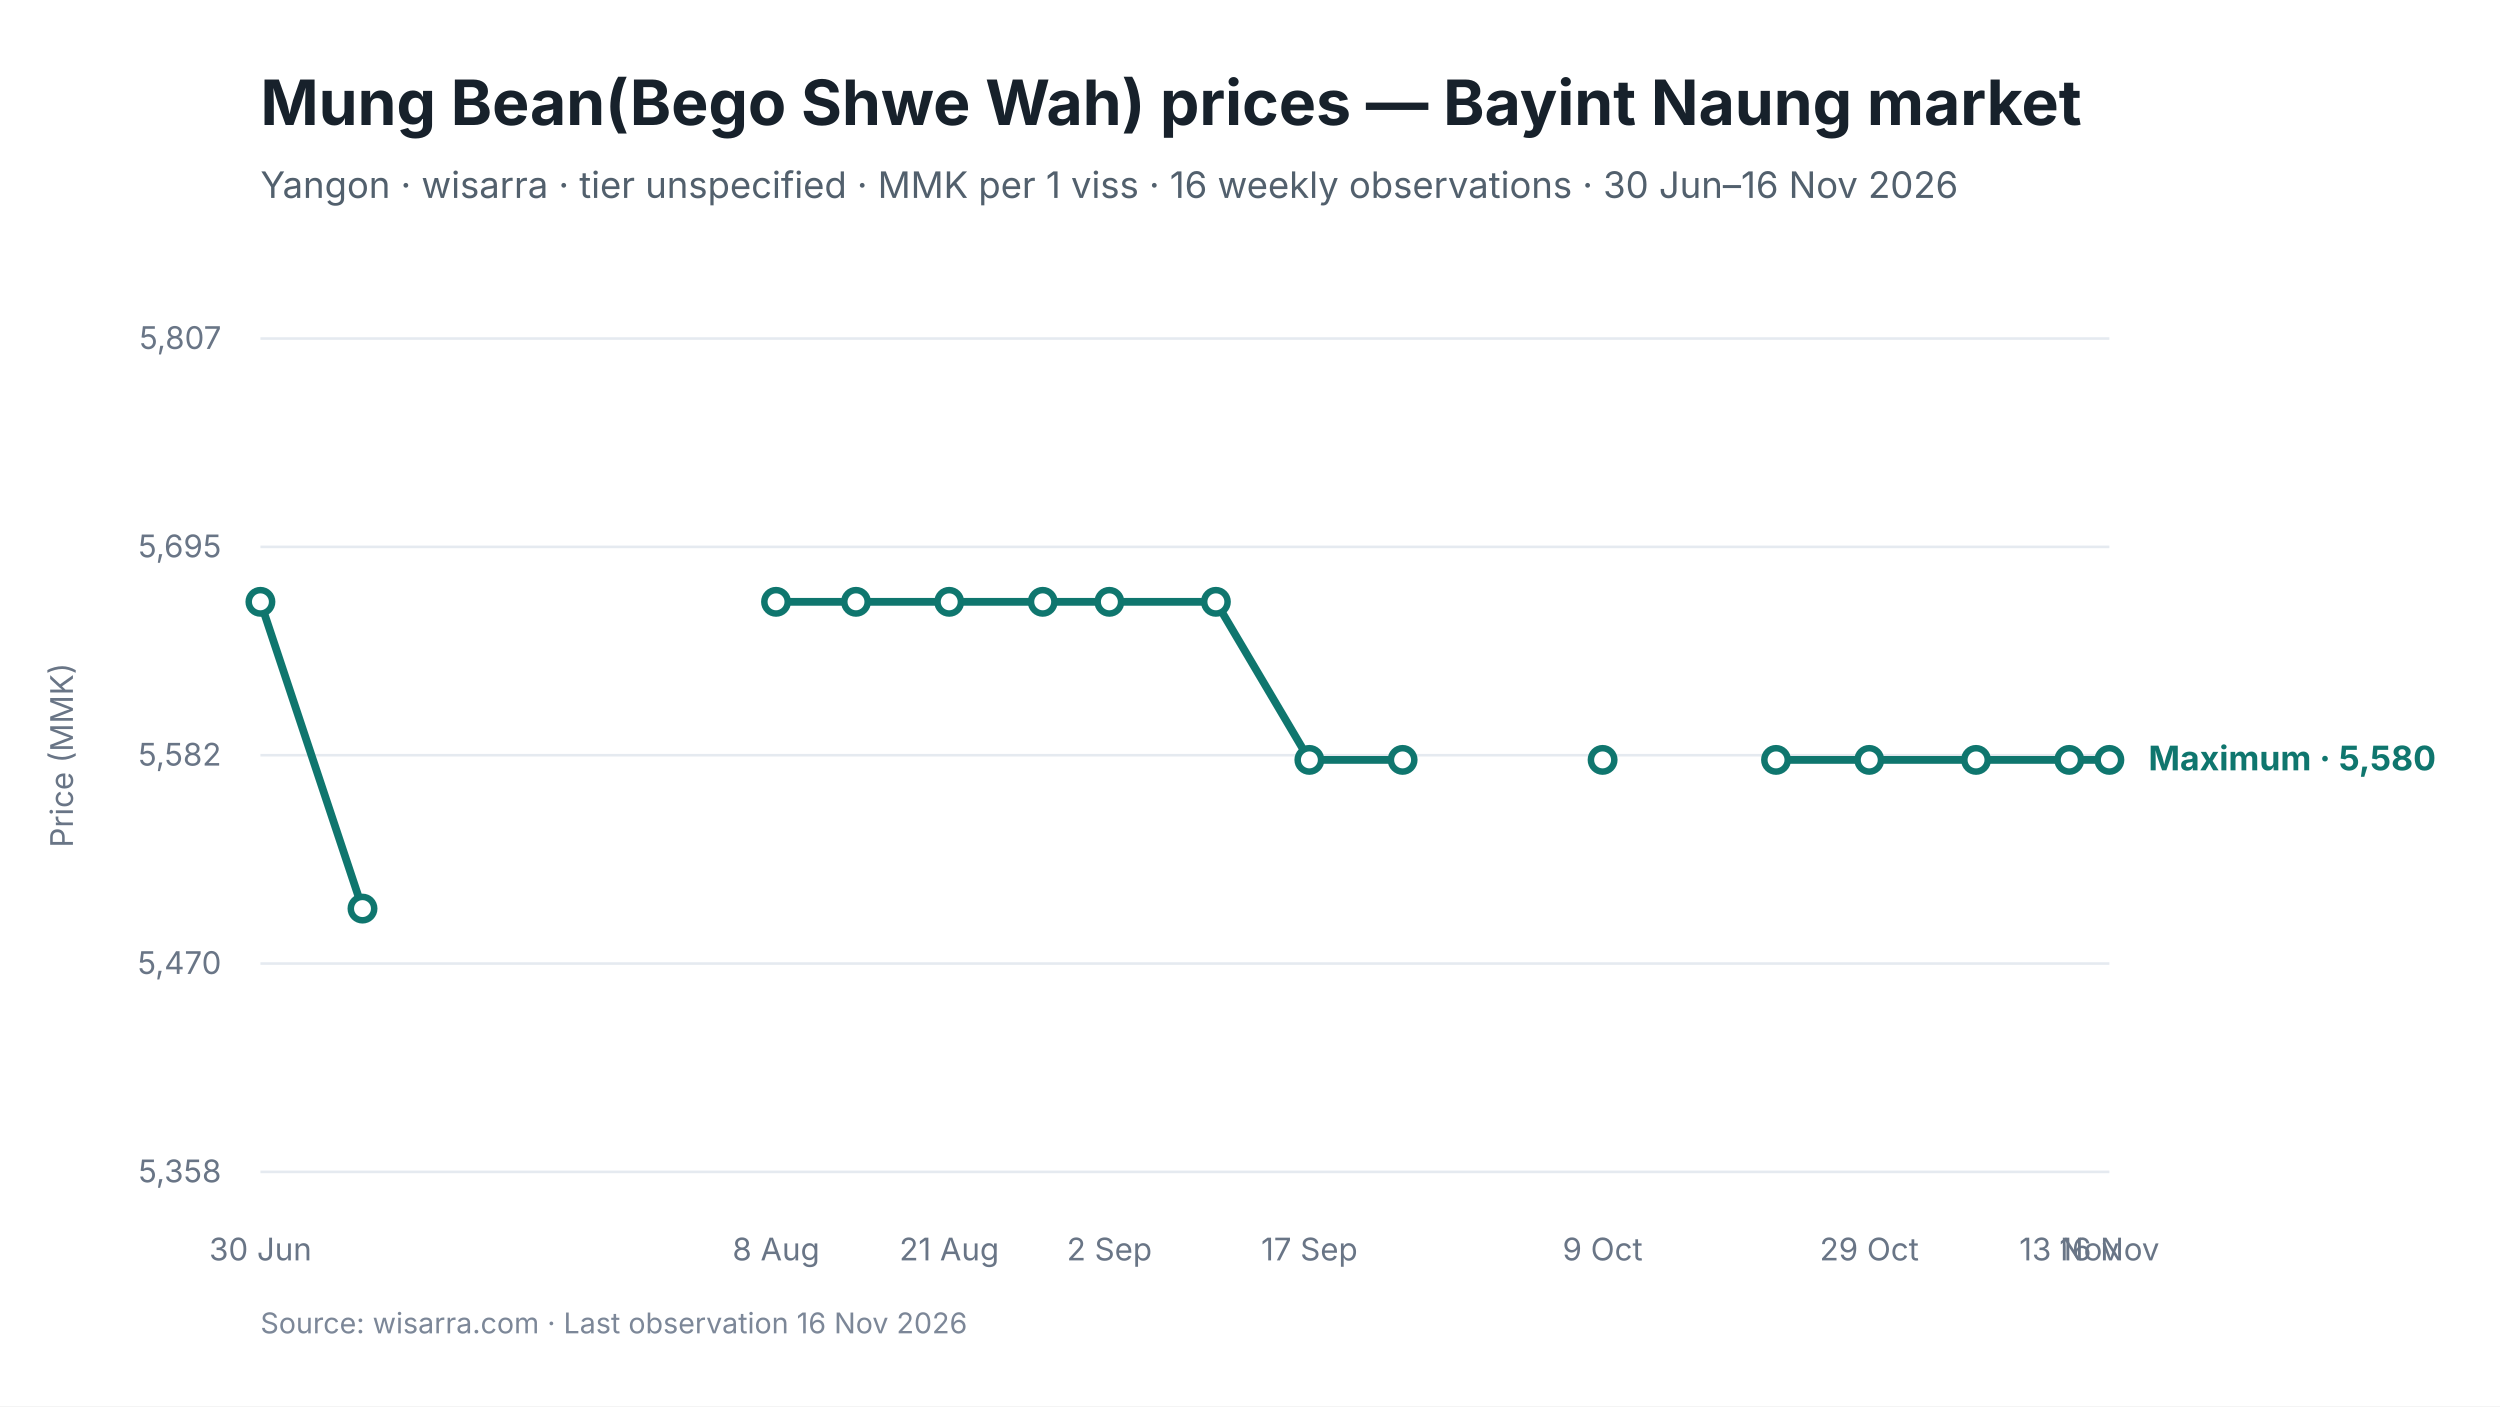
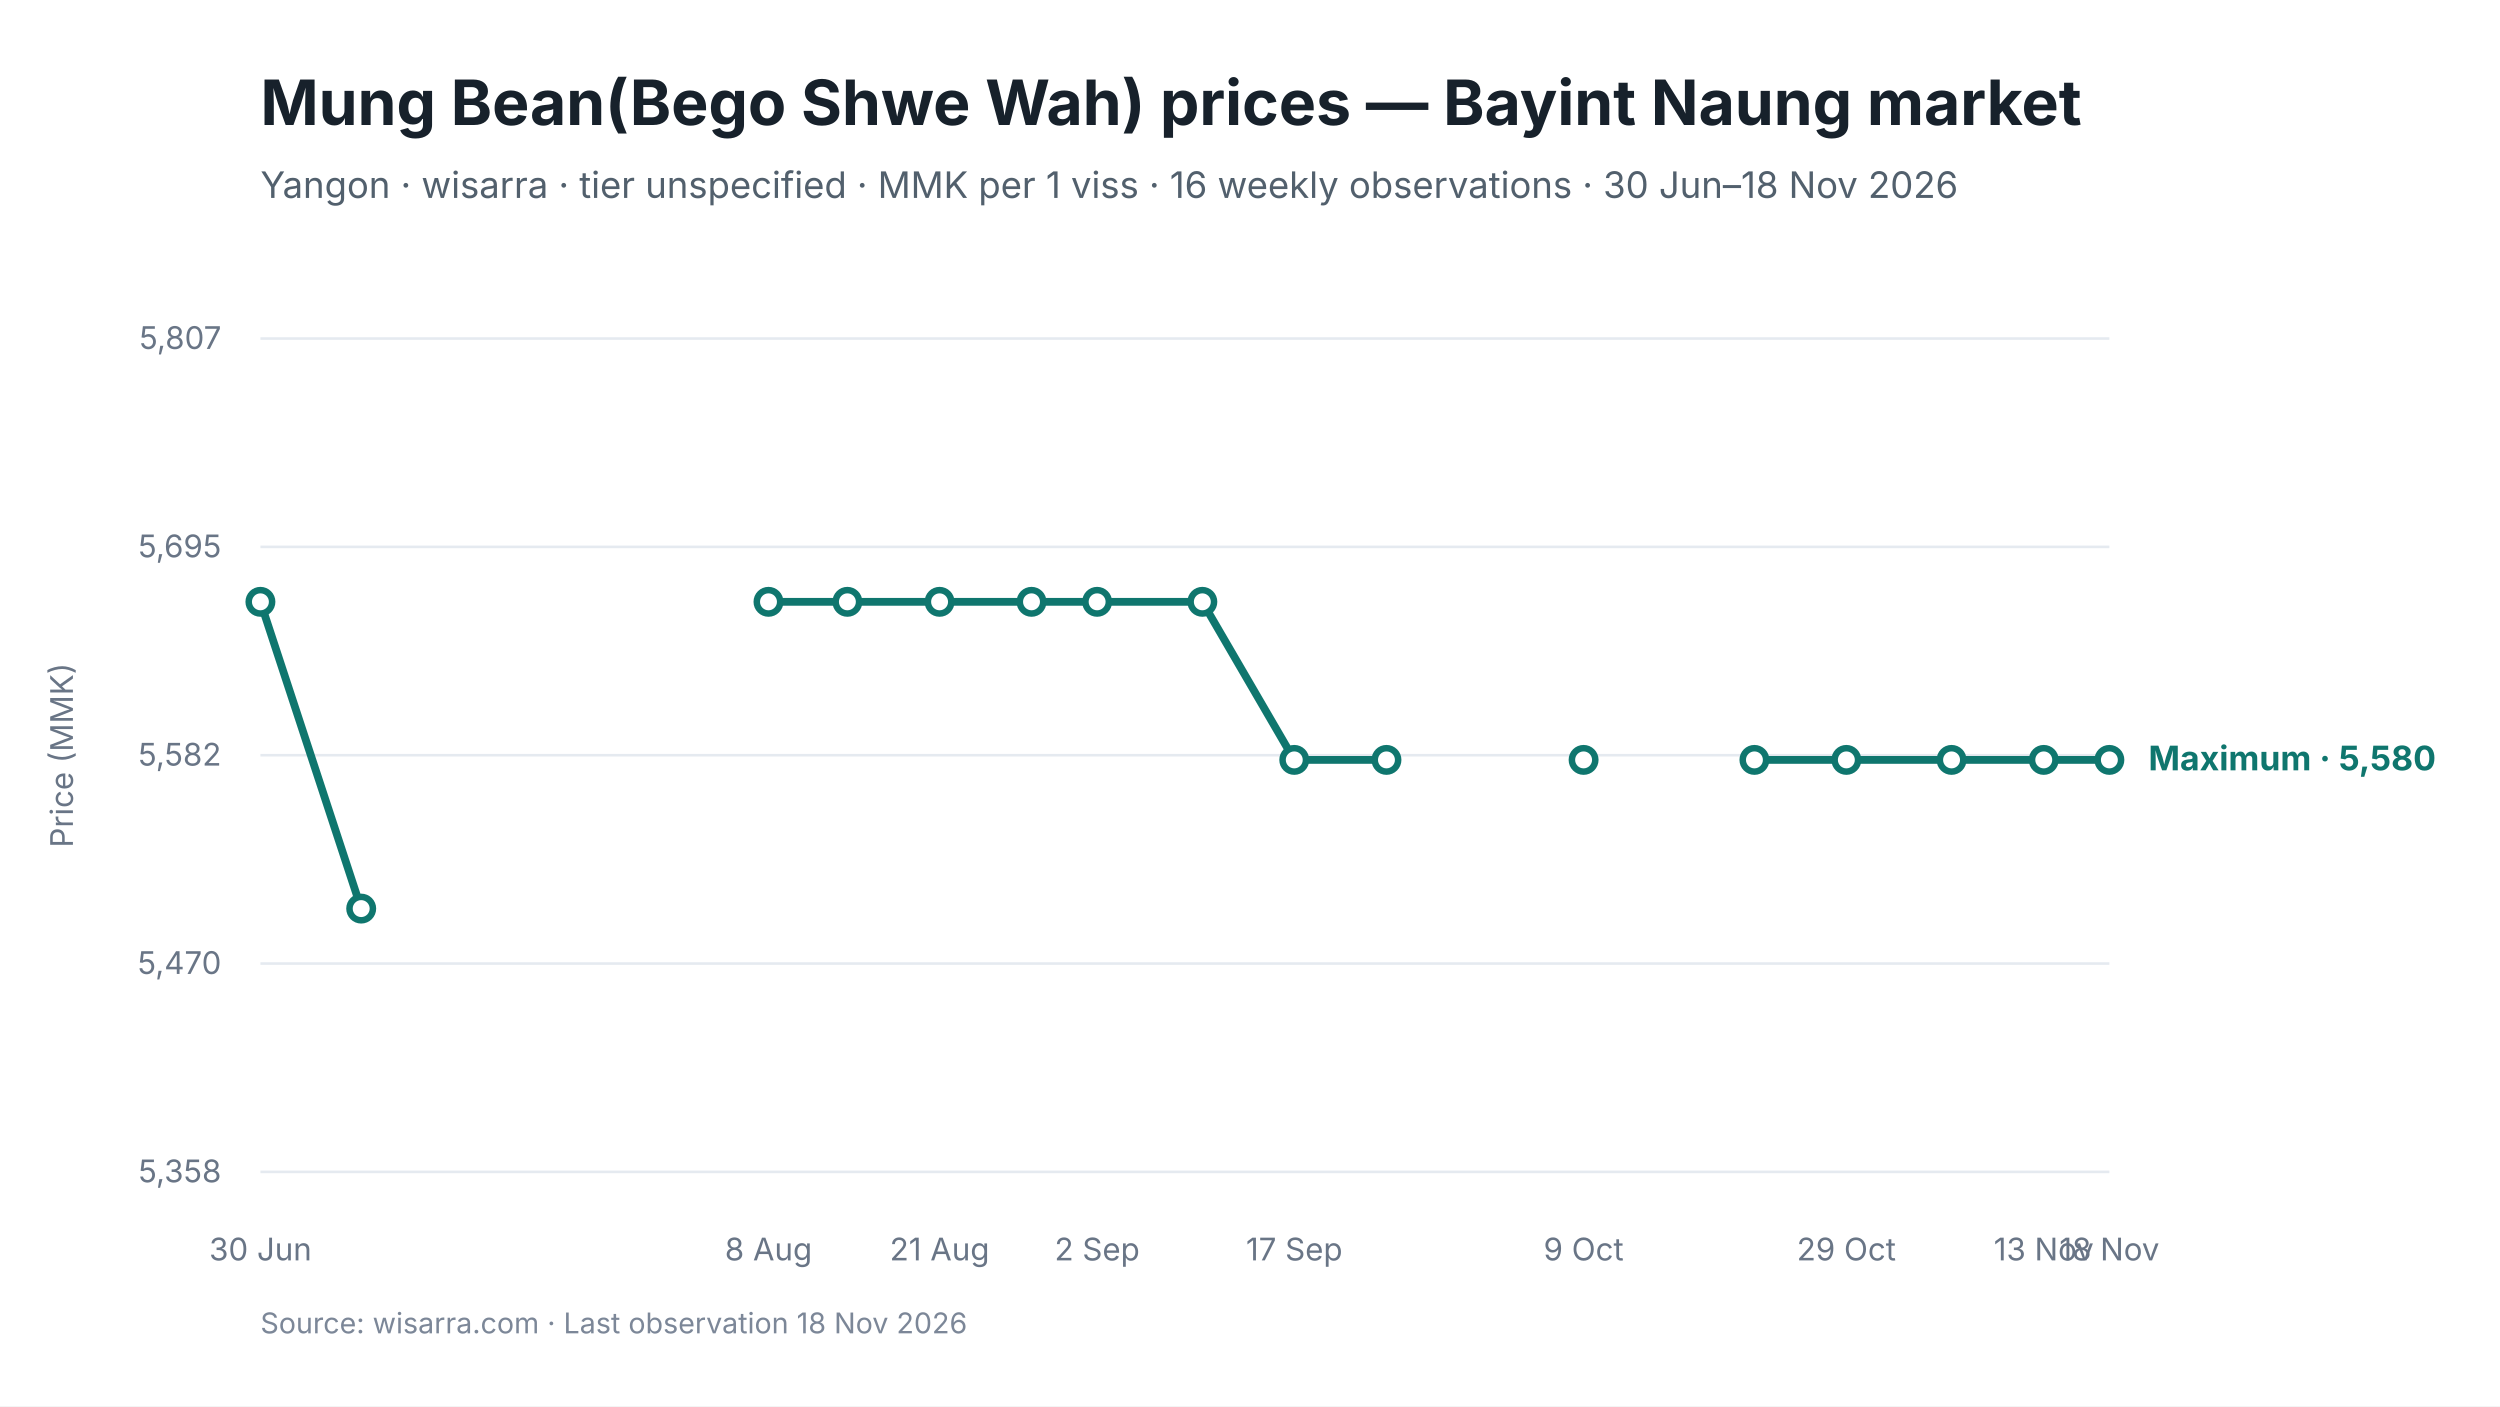
<svg xmlns="http://www.w3.org/2000/svg" viewBox="0 0 960 540" width="960" height="540" role="img" aria-labelledby="chart-title chart-desc">
  <style>
text { font-family: Inter, -apple-system, BlinkMacSystemFont, "Segoe UI", sans-serif; fill: #17212B; }
.chart-title { font-size: 24px; font-weight: 650; }
.subtitle { font-size: 14px; fill: #52606D; }
.axis { font-size: 12px; fill: #697586; }
.grid { stroke: #E5EAF0; stroke-width: 1; }
.range { fill: #D9F3F0; fill-opacity: 0.72; }
.maximum { stroke: #0F766E; stroke-width: 3; fill: none; }
.minimum { stroke: #64748B; stroke-width: 2.25; stroke-dasharray: 7 5; fill: none; }
.modal { stroke: #2563EB; stroke-width: 3; fill: none; }
.point-max { fill: #FFFFFF; stroke: #0F766E; stroke-width: 2.5; }
.point-min { fill: #FFFFFF; stroke: #64748B; stroke-width: 2; }
.point-modal { fill: #FFFFFF; stroke: #2563EB; stroke-width: 2.5; }
.direct-label { font-size: 13px; font-weight: 650; }
.maximum-label { fill: #0F766E; }
.minimum-label { fill: #52606D; }
.combined-label { fill: #334155; }
.modal-label { fill: #1D4ED8; }
.source { font-size: 11px; fill: #7C8798; }
</style>
  <rect width="960" height="540" fill="#FFFFFF" />
  <text id="chart-title" x="100" y="48" class="chart-title">Mung Bean(Bego Shwe Wah) prices — Bayint Naung market</text>
-   <text x="100" y="76" class="subtitle">Yangon · wisarra · tier unspecified · MMK per 1 viss · 16 weekly observations · 30 Jun–16 Nov 2026</text>
+   <text x="100" y="76" class="subtitle">Yangon · wisarra · tier unspecified · MMK per 1 viss · 16 weekly observations · 30 Jun–18 Nov 2026</text>
  <line x1="100" y1="130.0" x2="810" y2="130.0" class="grid" />
  <text x="85" y="134.0" text-anchor="end" class="axis">5,807</text>
  <line x1="100" y1="210.0" x2="810" y2="210.0" class="grid" />
  <text x="85" y="214.0" text-anchor="end" class="axis">5,695</text>
  <line x1="100" y1="290.0" x2="810" y2="290.0" class="grid" />
  <text x="85" y="294.0" text-anchor="end" class="axis">5,582</text>
  <line x1="100" y1="370.0" x2="810" y2="370.0" class="grid" />
  <text x="85" y="374.0" text-anchor="end" class="axis">5,470</text>
  <line x1="100" y1="450.0" x2="810" y2="450.0" class="grid" />
  <text x="85" y="454.0" text-anchor="end" class="axis">5,358</text>
-   <path d="M 100.0 231.1 L 139.2 348.9" class="maximum" />
-   <path d="M 298.0 231.1 L 328.7 231.1 L 364.5 231.1 L 400.4 231.1 L 426.0 231.1 L 466.9 231.1 L 502.8 291.8 L 538.6 291.8" class="maximum" />
-   <path d="M 682.0 291.8 L 717.8 291.8 L 758.8 291.8 L 794.6 291.8 L 810.0 291.8" class="maximum" />
+   <path d="M 100.0 231.1 L 138.7 348.9" class="maximum" />
+   <path d="M 295.1 231.1 L 325.4 231.1 L 360.8 231.1 L 396.1 231.1 L 421.3 231.1 L 461.7 231.1 L 497.0 291.8 L 532.4 291.8" class="maximum" />
+   <path d="M 673.7 291.8 L 709.0 291.8 L 749.4 291.8 L 784.8 291.8 L 810.0 291.8" class="maximum" />
  <circle cx="100.0" cy="231.1" r="4.5" class="point-max" />
-   <circle cx="139.2" cy="348.9" r="4.5" class="point-max" />
-   <circle cx="298.0" cy="231.1" r="4.5" class="point-max" />
-   <circle cx="328.7" cy="231.1" r="4.5" class="point-max" />
-   <circle cx="364.5" cy="231.1" r="4.5" class="point-max" />
-   <circle cx="400.4" cy="231.1" r="4.5" class="point-max" />
-   <circle cx="426.0" cy="231.1" r="4.5" class="point-max" />
-   <circle cx="466.9" cy="231.1" r="4.5" class="point-max" />
-   <circle cx="502.8" cy="291.8" r="4.5" class="point-max" />
-   <circle cx="538.6" cy="291.8" r="4.5" class="point-max" />
-   <circle cx="615.4" cy="291.8" r="4.5" class="point-max" />
-   <circle cx="682.0" cy="291.8" r="4.5" class="point-max" />
-   <circle cx="717.8" cy="291.8" r="4.5" class="point-max" />
-   <circle cx="758.8" cy="291.8" r="4.5" class="point-max" />
-   <circle cx="794.6" cy="291.8" r="4.5" class="point-max" />
+   <circle cx="138.7" cy="348.9" r="4.5" class="point-max" />
+   <circle cx="295.1" cy="231.1" r="4.5" class="point-max" />
+   <circle cx="325.4" cy="231.1" r="4.5" class="point-max" />
+   <circle cx="360.8" cy="231.1" r="4.5" class="point-max" />
+   <circle cx="396.1" cy="231.1" r="4.5" class="point-max" />
+   <circle cx="421.3" cy="231.1" r="4.5" class="point-max" />
+   <circle cx="461.7" cy="231.1" r="4.5" class="point-max" />
+   <circle cx="497.0" cy="291.8" r="4.5" class="point-max" />
+   <circle cx="532.4" cy="291.8" r="4.5" class="point-max" />
+   <circle cx="608.1" cy="291.8" r="4.5" class="point-max" />
+   <circle cx="673.7" cy="291.8" r="4.5" class="point-max" />
+   <circle cx="709.0" cy="291.8" r="4.5" class="point-max" />
+   <circle cx="749.4" cy="291.8" r="4.5" class="point-max" />
+   <circle cx="784.8" cy="291.8" r="4.5" class="point-max" />
  <circle cx="810.0" cy="291.8" r="4.5" class="point-max" />
  <text x="100.0" y="484" text-anchor="middle" class="axis">30 Jun</text>
-   <text x="298.0" y="484" text-anchor="middle" class="axis">8 Aug</text>
-   <text x="364.5" y="484" text-anchor="middle" class="axis">21 Aug</text>
-   <text x="426.0" y="484" text-anchor="middle" class="axis">2 Sep</text>
-   <text x="502.8" y="484" text-anchor="middle" class="axis">17 Sep</text>
-   <text x="615.4" y="484" text-anchor="middle" class="axis">9 Oct</text>
-   <text x="717.8" y="484" text-anchor="middle" class="axis">29 Oct</text>
-   <text x="794.6" y="484" text-anchor="middle" class="axis">13 Nov</text>
-   <text x="810.0" y="484" text-anchor="middle" class="axis">16 Nov</text>
+   <text x="295.1" y="484" text-anchor="middle" class="axis">8 Aug</text>
+   <text x="360.8" y="484" text-anchor="middle" class="axis">21 Aug</text>
+   <text x="421.3" y="484" text-anchor="middle" class="axis">2 Sep</text>
+   <text x="497.0" y="484" text-anchor="middle" class="axis">17 Sep</text>
+   <text x="608.1" y="484" text-anchor="middle" class="axis">9 Oct</text>
+   <text x="709.0" y="484" text-anchor="middle" class="axis">29 Oct</text>
+   <text x="784.8" y="484" text-anchor="middle" class="axis">13 Nov</text>
+   <text x="810.0" y="484" text-anchor="middle" class="axis">18 Nov</text>
  <text x="825.0" y="295.8" class="direct-label maximum-label">Maximum · 5,580</text>
  <text x="28" y="290.0" text-anchor="middle" class="axis" transform="rotate(-90 28 290.0)">Price (MMK)</text>
-   <text x="100" y="512" class="source">Source: wisarra.com · Last observation 16 Nov 2026</text>
+   <text x="100" y="512" class="source">Source: wisarra.com · Last observation 18 Nov 2026</text>
</svg>
